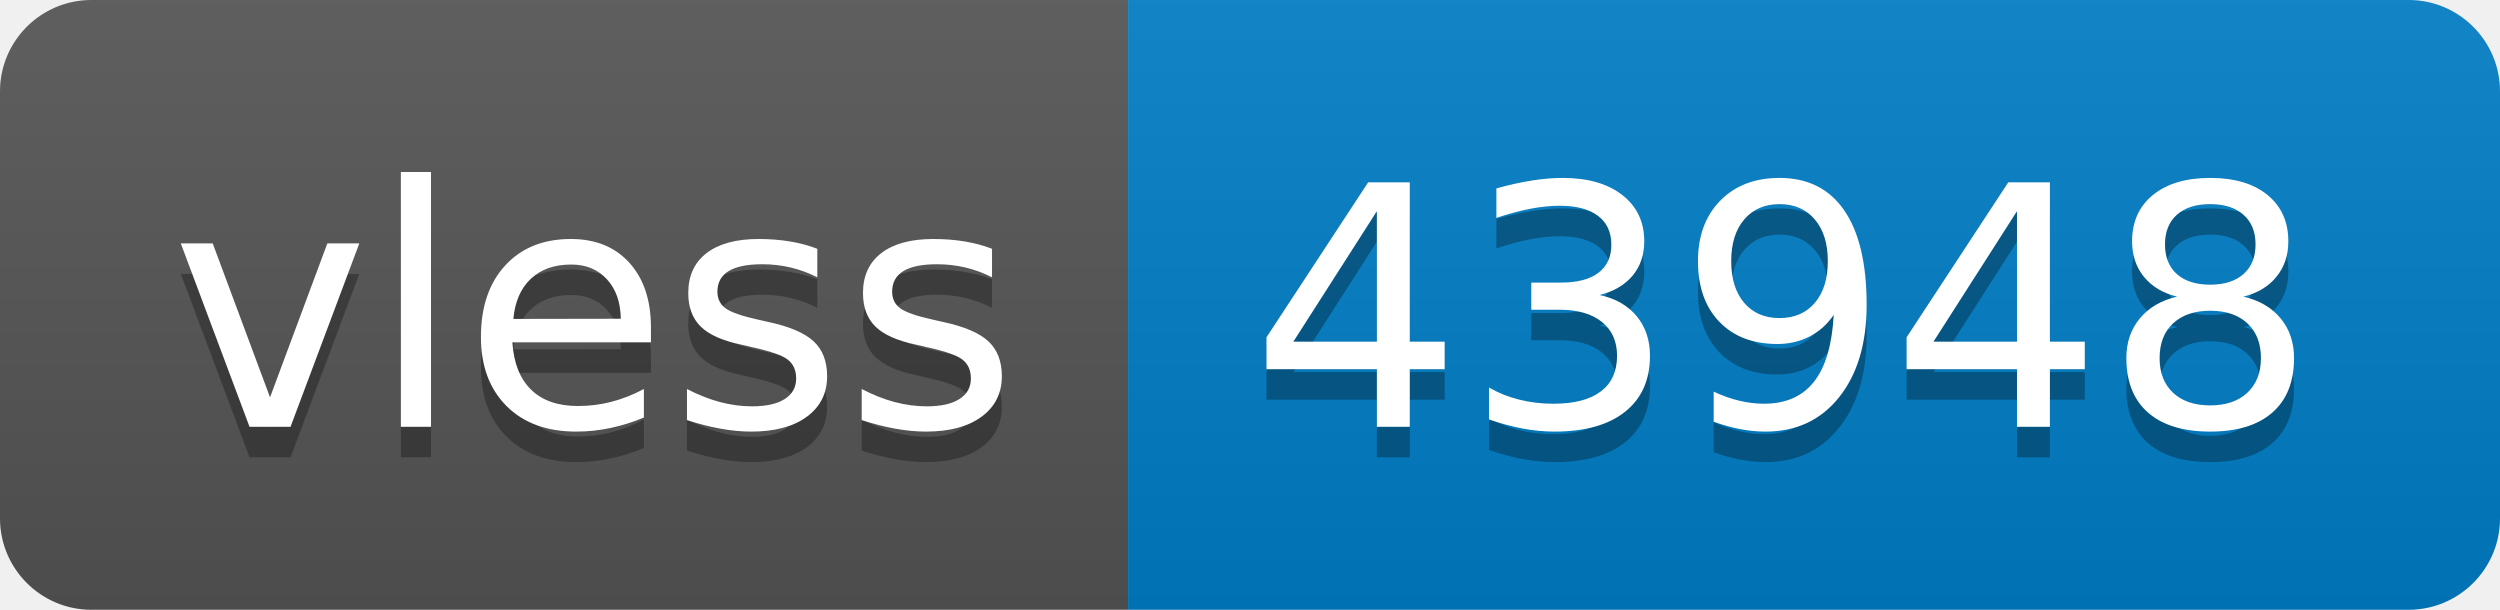
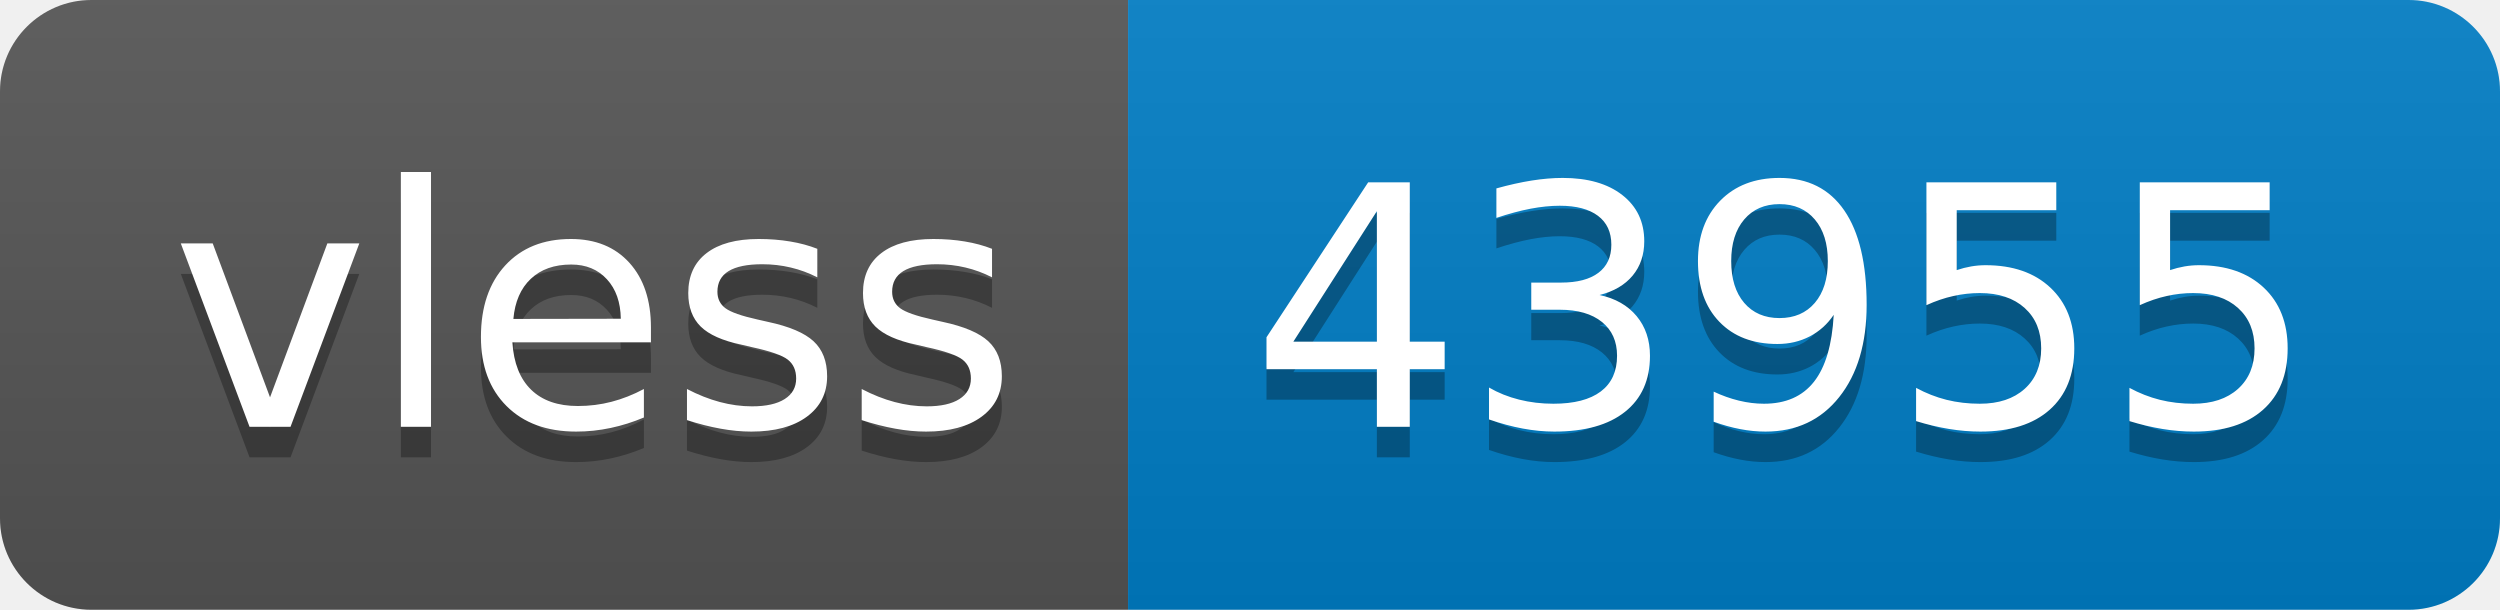
- <svg xmlns="http://www.w3.org/2000/svg" width="82" height="20" role="img" aria-label="vless: 43948">
+ <svg xmlns="http://www.w3.org/2000/svg" width="82" height="20" role="img" aria-label="vless: 43955">
  <linearGradient id="s" x2="0" y2="100%">
    <stop offset="0" stop-color="#bbb" stop-opacity=".1" />
    <stop offset="1" stop-opacity=".1" />
  </linearGradient>
  <clipPath id="r">
    <rect width="82" height="20" rx="3" fill="#fff" />
  </clipPath>
  <g clip-path="url(#r)">
    <rect width="37" height="20" fill="#555" />
    <rect x="37" width="45" height="20" fill="#007ec6" />
    <rect width="82" height="20" fill="url(#s)" />
  </g>
  <g fill="#fff" text-anchor="middle" font-family="Verdana,Geneva,DejaVu Sans,sans-serif" text-rendering="geometricPrecision" font-size="110">
    <text aria-hidden="true" x="195" y="150" fill="#010101" fill-opacity=".3" transform="scale(.1)" textLength="270">vless</text>
    <text x="195" y="140" transform="scale(.1)" fill="#fff" textLength="270">vless</text>
-     <text aria-hidden="true" x="585" y="150" fill="#010101" fill-opacity=".3" transform="scale(.1)" textLength="350">43948</text>
-     <text x="585" y="140" transform="scale(.1)" fill="#fff" textLength="350">43948</text>
+     <text aria-hidden="true" x="585" y="150" fill="#010101" fill-opacity=".3" transform="scale(.1)" textLength="350">43955</text>
+     <text x="585" y="140" transform="scale(.1)" fill="#fff" textLength="350">43955</text>
  </g>
</svg>
